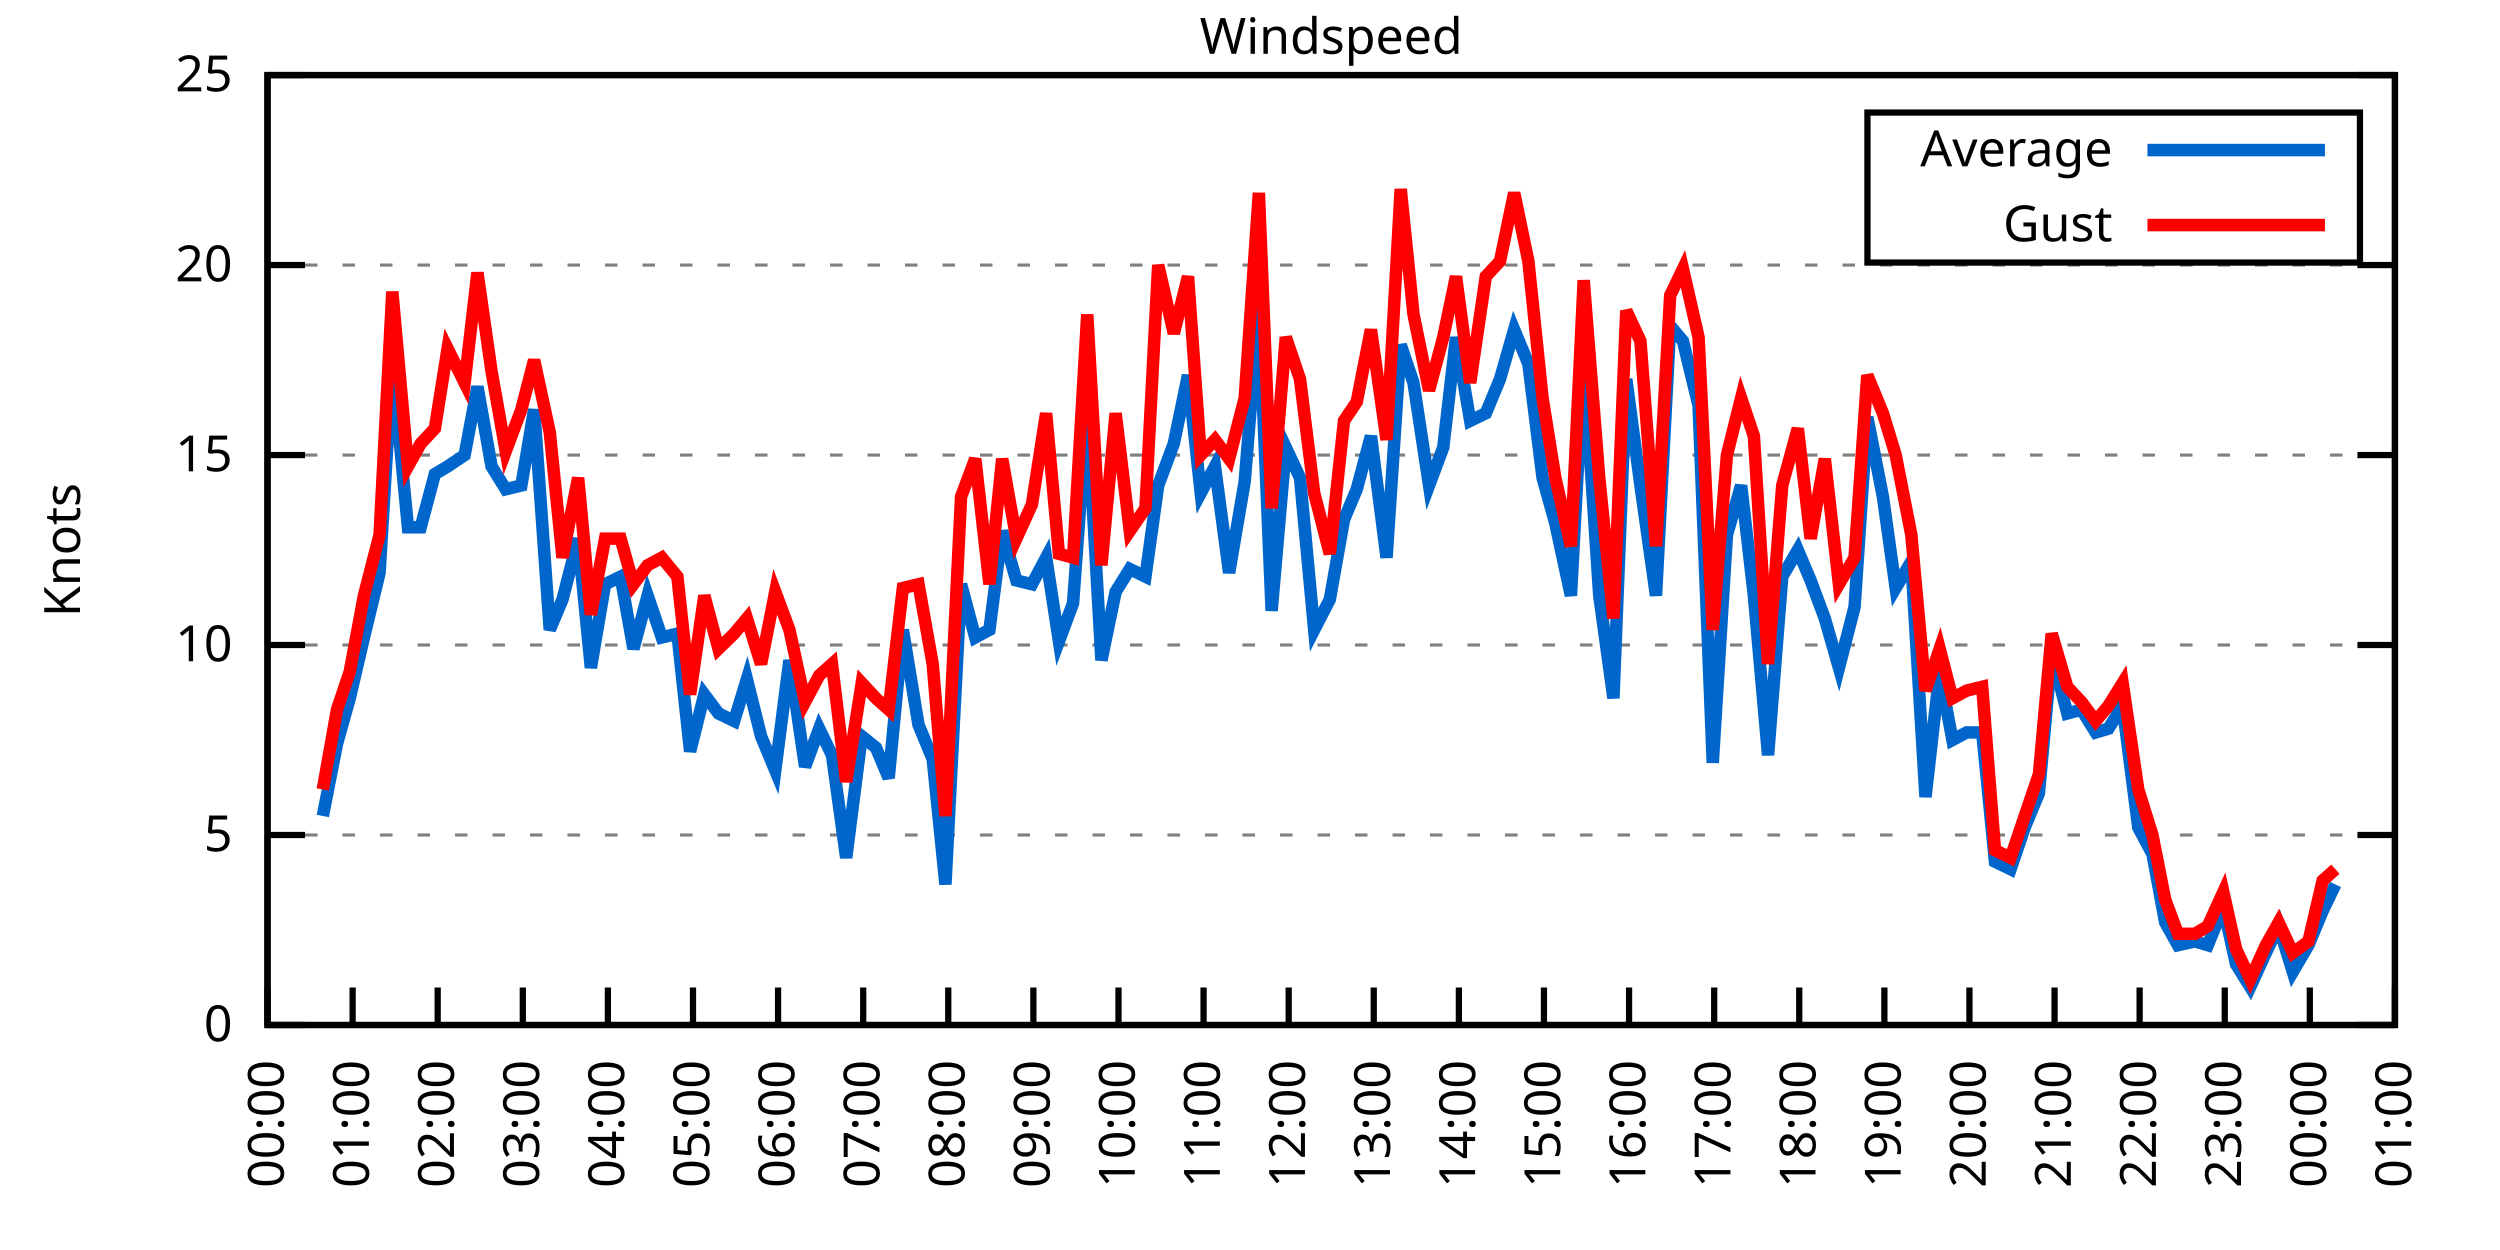
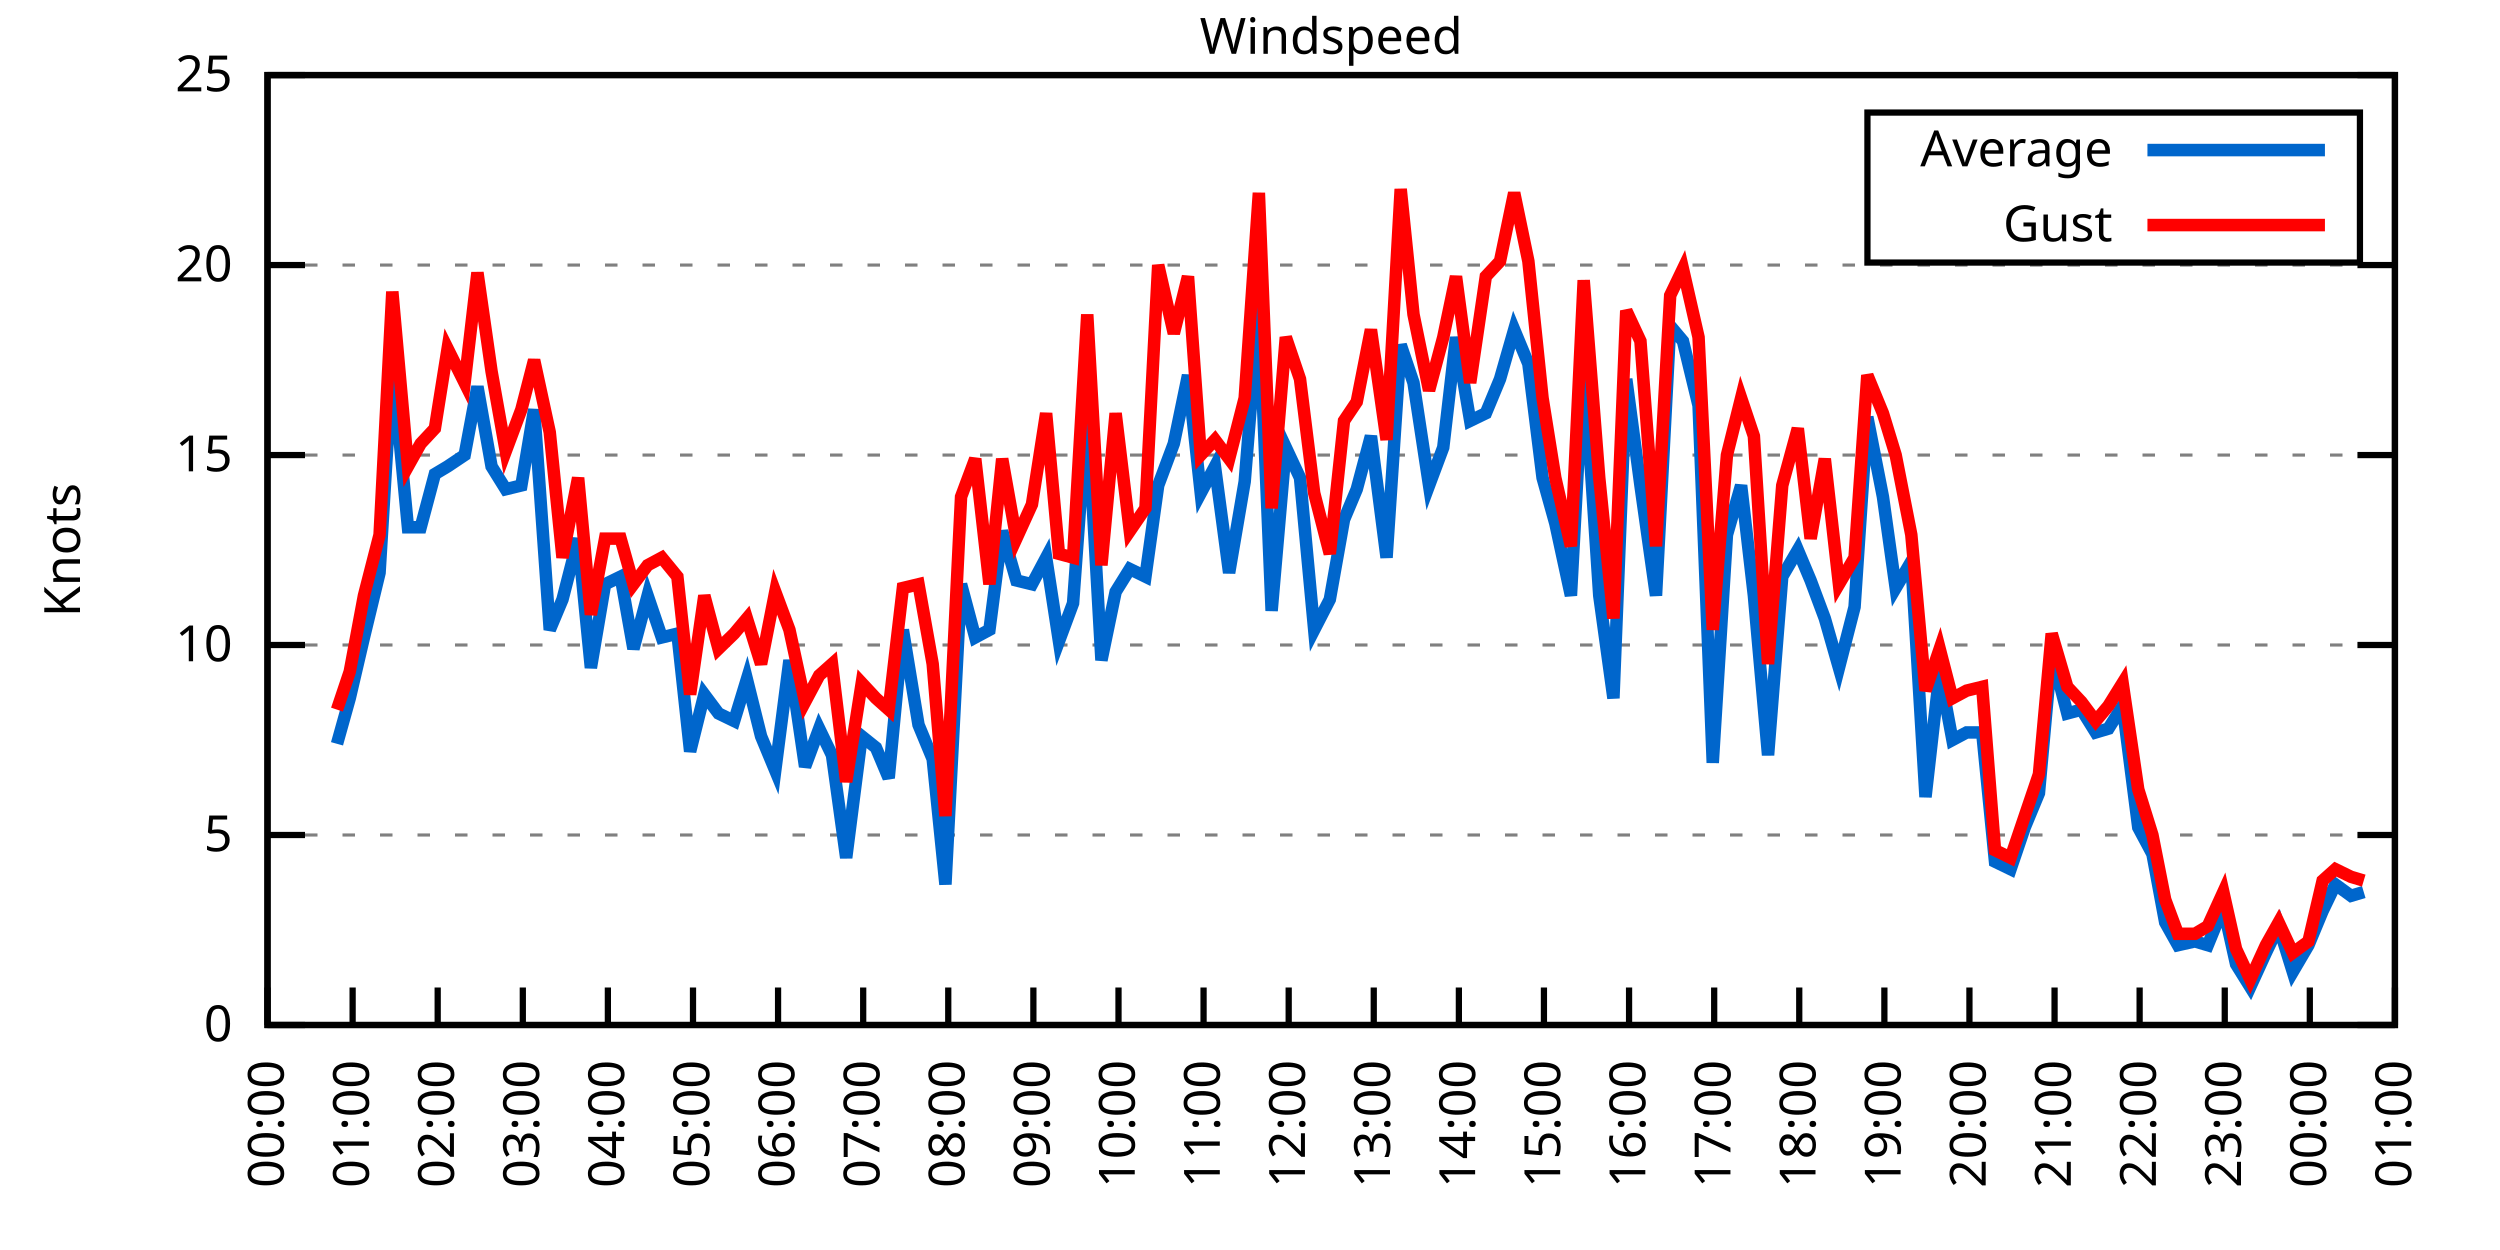
<svg xmlns="http://www.w3.org/2000/svg" xmlns:xlink="http://www.w3.org/1999/xlink" width="400" height="200" viewBox="0 0 400 200">
  <g id="gnuplot_canvas">
    <rect x="0" y="0" width="400" height="200" fill="none" />
    <defs>
      <circle id="gpDot" r="0.5" stroke-width="0.5" stroke="currentColor" />
      <path id="gpPt0" stroke-width="0.333" stroke="currentColor" d="M-1,0 h2 M0,-1 v2" />
      <path id="gpPt1" stroke-width="0.333" stroke="currentColor" d="M-1,-1 L1,1 M1,-1 L-1,1" />
      <path id="gpPt2" stroke-width="0.333" stroke="currentColor" d="M-1,0 L1,0 M0,-1 L0,1 M-1,-1 L1,1 M-1,1 L1,-1" />
      <rect id="gpPt3" stroke-width="0.333" stroke="currentColor" x="-1" y="-1" width="2" height="2" />
      <rect id="gpPt4" stroke-width="0.333" stroke="currentColor" fill="currentColor" x="-1" y="-1" width="2" height="2" />
      <circle id="gpPt5" stroke-width="0.333" stroke="currentColor" cx="0" cy="0" r="1" />
      <use xlink:href="#gpPt5" id="gpPt6" fill="currentColor" stroke="none" />
      <path id="gpPt7" stroke-width="0.333" stroke="currentColor" d="M0,-1.33 L-1.33,0.67 L1.33,0.67 z" />
      <use xlink:href="#gpPt7" id="gpPt8" fill="currentColor" stroke="none" />
      <use xlink:href="#gpPt7" id="gpPt9" stroke="currentColor" transform="rotate(180)" />
      <use xlink:href="#gpPt9" id="gpPt10" fill="currentColor" stroke="none" />
      <use xlink:href="#gpPt3" id="gpPt11" stroke="currentColor" transform="rotate(45)" />
      <use xlink:href="#gpPt11" id="gpPt12" fill="currentColor" stroke="none" />
      <path id="gpPt13" stroke-width="0.333" stroke="currentColor" d="M0,1.330 L1.265,0.411 L0.782,-1.067 L-0.782,-1.076 L-1.265,0.411 z" />
      <use xlink:href="#gpPt13" id="gpPt14" fill="currentColor" stroke="none" />
      <filter id="textbox" filterUnits="objectBoundingBox" x="0" y="0" height="1" width="1">
        <feFlood flood-color="white" flood-opacity="1" result="bgnd" />
        <feComposite in="SourceGraphic" in2="bgnd" operator="atop" />
      </filter>
      <filter id="greybox" filterUnits="objectBoundingBox" x="0" y="0" height="1" width="1">
        <feFlood flood-color="lightgrey" flood-opacity="1" result="grey" />
        <feComposite in="SourceGraphic" in2="grey" operator="atop" />
      </filter>
    </defs>
    <g fill="none" color="white" stroke="currentColor" stroke-width="1.00" stroke-linecap="butt" stroke-linejoin="miter">
</g>
    <g fill="none" color="black" stroke="currentColor" stroke-width="1.00" stroke-linecap="butt" stroke-linejoin="miter">
      <g stroke="none" shape-rendering="crispEdges">
        <polygon fill="rgb(255, 255, 255)" points="42.80,164.00 383.18,164.00 383.18,12.02 42.80,12.02 " />
      </g>
    </g>
    <g fill="none" color="black" stroke="currentColor" stroke-width="1.00" stroke-linecap="butt" stroke-linejoin="miter">
</g>
    <g fill="none" color="black" stroke="black" stroke-width="0.50" stroke-linecap="butt" stroke-linejoin="miter">
</g>
    <g fill="none" color="gray" stroke="currentColor" stroke-width="0.50" stroke-linecap="butt" stroke-linejoin="miter">
      <path stroke="gray" stroke-dasharray="2,4" class="gridline" d="M42.80,164.00 L383.19,164.00  " />
    </g>
    <g fill="none" color="gray" stroke="gray" stroke-width="1.00" stroke-linecap="butt" stroke-linejoin="miter">
</g>
    <g fill="none" color="black" stroke="currentColor" stroke-width="1.00" stroke-linecap="butt" stroke-linejoin="miter">
      <path stroke="black" d="M42.80,164.00 L48.80,164.00 M383.19,164.00 L377.19,164.00  " />
      <g transform="translate(37.20,166.60)" stroke="none" fill="black" font-family="Sans" font-size="8.00" text-anchor="end">
        <text>
          <tspan font-family="Sans"> 0</tspan>
        </text>
      </g>
    </g>
    <g fill="none" color="black" stroke="currentColor" stroke-width="1.00" stroke-linecap="butt" stroke-linejoin="miter">
</g>
    <g fill="none" color="black" stroke="black" stroke-width="0.50" stroke-linecap="butt" stroke-linejoin="miter">
</g>
    <g fill="none" color="gray" stroke="currentColor" stroke-width="0.50" stroke-linecap="butt" stroke-linejoin="miter">
      <path stroke="gray" stroke-dasharray="2,4" class="gridline" d="M42.80,133.60 L383.19,133.60  " />
    </g>
    <g fill="none" color="gray" stroke="gray" stroke-width="1.00" stroke-linecap="butt" stroke-linejoin="miter">
</g>
    <g fill="none" color="black" stroke="currentColor" stroke-width="1.00" stroke-linecap="butt" stroke-linejoin="miter">
      <path stroke="black" d="M42.80,133.60 L48.80,133.60 M383.19,133.60 L377.19,133.60  " />
      <g transform="translate(37.20,136.20)" stroke="none" fill="black" font-family="Sans" font-size="8.00" text-anchor="end">
        <text>
          <tspan font-family="Sans"> 5</tspan>
        </text>
      </g>
    </g>
    <g fill="none" color="black" stroke="currentColor" stroke-width="1.00" stroke-linecap="butt" stroke-linejoin="miter">
</g>
    <g fill="none" color="black" stroke="black" stroke-width="0.50" stroke-linecap="butt" stroke-linejoin="miter">
</g>
    <g fill="none" color="gray" stroke="currentColor" stroke-width="0.50" stroke-linecap="butt" stroke-linejoin="miter">
      <path stroke="gray" stroke-dasharray="2,4" class="gridline" d="M42.80,103.20 L383.19,103.20  " />
    </g>
    <g fill="none" color="gray" stroke="gray" stroke-width="1.00" stroke-linecap="butt" stroke-linejoin="miter">
</g>
    <g fill="none" color="black" stroke="currentColor" stroke-width="1.00" stroke-linecap="butt" stroke-linejoin="miter">
      <path stroke="black" d="M42.80,103.20 L48.80,103.20 M383.19,103.20 L377.19,103.20  " />
      <g transform="translate(37.20,105.80)" stroke="none" fill="black" font-family="Sans" font-size="8.00" text-anchor="end">
        <text>
          <tspan font-family="Sans"> 10</tspan>
        </text>
      </g>
    </g>
    <g fill="none" color="black" stroke="currentColor" stroke-width="1.00" stroke-linecap="butt" stroke-linejoin="miter">
</g>
    <g fill="none" color="black" stroke="black" stroke-width="0.50" stroke-linecap="butt" stroke-linejoin="miter">
</g>
    <g fill="none" color="gray" stroke="currentColor" stroke-width="0.50" stroke-linecap="butt" stroke-linejoin="miter">
      <path stroke="gray" stroke-dasharray="2,4" class="gridline" d="M42.80,72.81 L383.19,72.81  " />
    </g>
    <g fill="none" color="gray" stroke="gray" stroke-width="1.00" stroke-linecap="butt" stroke-linejoin="miter">
</g>
    <g fill="none" color="black" stroke="currentColor" stroke-width="1.00" stroke-linecap="butt" stroke-linejoin="miter">
      <path stroke="black" d="M42.80,72.81 L48.80,72.81 M383.19,72.81 L377.19,72.81  " />
      <g transform="translate(37.20,75.41)" stroke="none" fill="black" font-family="Sans" font-size="8.00" text-anchor="end">
        <text>
          <tspan font-family="Sans"> 15</tspan>
        </text>
      </g>
    </g>
    <g fill="none" color="black" stroke="currentColor" stroke-width="1.00" stroke-linecap="butt" stroke-linejoin="miter">
</g>
    <g fill="none" color="black" stroke="black" stroke-width="0.50" stroke-linecap="butt" stroke-linejoin="miter">
</g>
    <g fill="none" color="gray" stroke="currentColor" stroke-width="0.50" stroke-linecap="butt" stroke-linejoin="miter">
      <path stroke="gray" stroke-dasharray="2,4" class="gridline" d="M42.80,42.41 L383.19,42.41  " />
    </g>
    <g fill="none" color="gray" stroke="gray" stroke-width="1.00" stroke-linecap="butt" stroke-linejoin="miter">
</g>
    <g fill="none" color="black" stroke="currentColor" stroke-width="1.00" stroke-linecap="butt" stroke-linejoin="miter">
      <path stroke="black" d="M42.80,42.41 L48.80,42.41 M383.19,42.41 L377.19,42.41  " />
      <g transform="translate(37.20,45.01)" stroke="none" fill="black" font-family="Sans" font-size="8.00" text-anchor="end">
        <text>
          <tspan font-family="Sans"> 20</tspan>
        </text>
      </g>
    </g>
    <g fill="none" color="black" stroke="currentColor" stroke-width="1.00" stroke-linecap="butt" stroke-linejoin="miter">
</g>
    <g fill="none" color="black" stroke="black" stroke-width="0.50" stroke-linecap="butt" stroke-linejoin="miter">
</g>
    <g fill="none" color="gray" stroke="currentColor" stroke-width="0.50" stroke-linecap="butt" stroke-linejoin="miter">
      <path stroke="gray" stroke-dasharray="2,4" class="gridline" d="M42.80,12.01 L383.19,12.01  " />
    </g>
    <g fill="none" color="gray" stroke="gray" stroke-width="1.00" stroke-linecap="butt" stroke-linejoin="miter">
</g>
    <g fill="none" color="black" stroke="currentColor" stroke-width="1.00" stroke-linecap="butt" stroke-linejoin="miter">
      <path stroke="black" d="M42.80,12.01 L48.80,12.01 M383.19,12.01 L377.19,12.01  " />
      <g transform="translate(37.20,14.61)" stroke="none" fill="black" font-family="Sans" font-size="8.00" text-anchor="end">
        <text>
          <tspan font-family="Sans"> 25</tspan>
        </text>
      </g>
    </g>
    <g fill="none" color="black" stroke="currentColor" stroke-width="1.00" stroke-linecap="butt" stroke-linejoin="miter">
      <path stroke="black" d="M42.80,164.00 L42.80,158.00  " />
      <g transform="translate(45.40,169.60) rotate(270.00)" stroke="none" fill="black" font-family="Sans" font-size="8.00" text-anchor="end">
        <text>
          <tspan font-family="Sans">00:00</tspan>
        </text>
      </g>
    </g>
    <g fill="none" color="black" stroke="currentColor" stroke-width="1.00" stroke-linecap="butt" stroke-linejoin="miter">
      <path stroke="black" d="M56.42,164.00 L56.42,158.00  " />
      <g transform="translate(59.02,169.60) rotate(270.00)" stroke="none" fill="black" font-family="Sans" font-size="8.00" text-anchor="end">
        <text>
          <tspan font-family="Sans">01:00</tspan>
        </text>
      </g>
    </g>
    <g fill="none" color="black" stroke="currentColor" stroke-width="1.00" stroke-linecap="butt" stroke-linejoin="miter">
      <path stroke="black" d="M70.03,164.00 L70.03,158.00  " />
      <g transform="translate(72.63,169.60) rotate(270.00)" stroke="none" fill="black" font-family="Sans" font-size="8.00" text-anchor="end">
        <text>
          <tspan font-family="Sans">02:00</tspan>
        </text>
      </g>
    </g>
    <g fill="none" color="black" stroke="currentColor" stroke-width="1.00" stroke-linecap="butt" stroke-linejoin="miter">
      <path stroke="black" d="M83.65,164.00 L83.65,158.00  " />
      <g transform="translate(86.25,169.60) rotate(270.00)" stroke="none" fill="black" font-family="Sans" font-size="8.00" text-anchor="end">
        <text>
          <tspan font-family="Sans">03:00</tspan>
        </text>
      </g>
    </g>
    <g fill="none" color="black" stroke="currentColor" stroke-width="1.00" stroke-linecap="butt" stroke-linejoin="miter">
      <path stroke="black" d="M97.26,164.00 L97.26,158.00  " />
      <g transform="translate(99.86,169.60) rotate(270.00)" stroke="none" fill="black" font-family="Sans" font-size="8.00" text-anchor="end">
        <text>
          <tspan font-family="Sans">04:00</tspan>
        </text>
      </g>
    </g>
    <g fill="none" color="black" stroke="currentColor" stroke-width="1.00" stroke-linecap="butt" stroke-linejoin="miter">
      <path stroke="black" d="M110.88,164.00 L110.88,158.00  " />
      <g transform="translate(113.48,169.60) rotate(270.00)" stroke="none" fill="black" font-family="Sans" font-size="8.00" text-anchor="end">
        <text>
          <tspan font-family="Sans">05:00</tspan>
        </text>
      </g>
    </g>
    <g fill="none" color="black" stroke="currentColor" stroke-width="1.00" stroke-linecap="butt" stroke-linejoin="miter">
      <path stroke="black" d="M124.49,164.00 L124.49,158.00  " />
      <g transform="translate(127.09,169.60) rotate(270.00)" stroke="none" fill="black" font-family="Sans" font-size="8.00" text-anchor="end">
        <text>
          <tspan font-family="Sans">06:00</tspan>
        </text>
      </g>
    </g>
    <g fill="none" color="black" stroke="currentColor" stroke-width="1.00" stroke-linecap="butt" stroke-linejoin="miter">
      <path stroke="black" d="M138.11,164.00 L138.11,158.00  " />
      <g transform="translate(140.71,169.60) rotate(270.00)" stroke="none" fill="black" font-family="Sans" font-size="8.00" text-anchor="end">
        <text>
          <tspan font-family="Sans">07:00</tspan>
        </text>
      </g>
    </g>
    <g fill="none" color="black" stroke="currentColor" stroke-width="1.00" stroke-linecap="butt" stroke-linejoin="miter">
      <path stroke="black" d="M151.72,164.00 L151.72,158.00  " />
      <g transform="translate(154.32,169.60) rotate(270.00)" stroke="none" fill="black" font-family="Sans" font-size="8.00" text-anchor="end">
        <text>
          <tspan font-family="Sans">08:00</tspan>
        </text>
      </g>
    </g>
    <g fill="none" color="black" stroke="currentColor" stroke-width="1.00" stroke-linecap="butt" stroke-linejoin="miter">
      <path stroke="black" d="M165.34,164.00 L165.34,158.00  " />
      <g transform="translate(167.94,169.60) rotate(270.00)" stroke="none" fill="black" font-family="Sans" font-size="8.00" text-anchor="end">
        <text>
          <tspan font-family="Sans">09:00</tspan>
        </text>
      </g>
    </g>
    <g fill="none" color="black" stroke="currentColor" stroke-width="1.00" stroke-linecap="butt" stroke-linejoin="miter">
      <path stroke="black" d="M178.96,164.00 L178.96,158.00  " />
      <g transform="translate(181.56,169.60) rotate(270.00)" stroke="none" fill="black" font-family="Sans" font-size="8.00" text-anchor="end">
        <text>
          <tspan font-family="Sans">10:00</tspan>
        </text>
      </g>
    </g>
    <g fill="none" color="black" stroke="currentColor" stroke-width="1.00" stroke-linecap="butt" stroke-linejoin="miter">
      <path stroke="black" d="M192.57,164.00 L192.57,158.00  " />
      <g transform="translate(195.17,169.60) rotate(270.00)" stroke="none" fill="black" font-family="Sans" font-size="8.00" text-anchor="end">
        <text>
          <tspan font-family="Sans">11:00</tspan>
        </text>
      </g>
    </g>
    <g fill="none" color="black" stroke="currentColor" stroke-width="1.00" stroke-linecap="butt" stroke-linejoin="miter">
      <path stroke="black" d="M206.19,164.00 L206.19,158.00  " />
      <g transform="translate(208.79,169.60) rotate(270.00)" stroke="none" fill="black" font-family="Sans" font-size="8.00" text-anchor="end">
        <text>
          <tspan font-family="Sans">12:00</tspan>
        </text>
      </g>
    </g>
    <g fill="none" color="black" stroke="currentColor" stroke-width="1.00" stroke-linecap="butt" stroke-linejoin="miter">
      <path stroke="black" d="M219.80,164.00 L219.80,158.00  " />
      <g transform="translate(222.40,169.60) rotate(270.00)" stroke="none" fill="black" font-family="Sans" font-size="8.00" text-anchor="end">
        <text>
          <tspan font-family="Sans">13:00</tspan>
        </text>
      </g>
    </g>
    <g fill="none" color="black" stroke="currentColor" stroke-width="1.00" stroke-linecap="butt" stroke-linejoin="miter">
      <path stroke="black" d="M233.42,164.00 L233.42,158.00  " />
      <g transform="translate(236.02,169.60) rotate(270.00)" stroke="none" fill="black" font-family="Sans" font-size="8.00" text-anchor="end">
        <text>
          <tspan font-family="Sans">14:00</tspan>
        </text>
      </g>
    </g>
    <g fill="none" color="black" stroke="currentColor" stroke-width="1.00" stroke-linecap="butt" stroke-linejoin="miter">
      <path stroke="black" d="M247.03,164.00 L247.03,158.00  " />
      <g transform="translate(249.63,169.60) rotate(270.00)" stroke="none" fill="black" font-family="Sans" font-size="8.00" text-anchor="end">
        <text>
          <tspan font-family="Sans">15:00</tspan>
        </text>
      </g>
    </g>
    <g fill="none" color="black" stroke="currentColor" stroke-width="1.00" stroke-linecap="butt" stroke-linejoin="miter">
      <path stroke="black" d="M260.65,164.00 L260.65,158.00  " />
      <g transform="translate(263.25,169.60) rotate(270.00)" stroke="none" fill="black" font-family="Sans" font-size="8.00" text-anchor="end">
        <text>
          <tspan font-family="Sans">16:00</tspan>
        </text>
      </g>
    </g>
    <g fill="none" color="black" stroke="currentColor" stroke-width="1.00" stroke-linecap="butt" stroke-linejoin="miter">
      <path stroke="black" d="M274.27,164.00 L274.27,158.00  " />
      <g transform="translate(276.87,169.60) rotate(270.00)" stroke="none" fill="black" font-family="Sans" font-size="8.00" text-anchor="end">
        <text>
          <tspan font-family="Sans">17:00</tspan>
        </text>
      </g>
    </g>
    <g fill="none" color="black" stroke="currentColor" stroke-width="1.00" stroke-linecap="butt" stroke-linejoin="miter">
      <path stroke="black" d="M287.88,164.00 L287.88,158.00  " />
      <g transform="translate(290.48,169.60) rotate(270.00)" stroke="none" fill="black" font-family="Sans" font-size="8.00" text-anchor="end">
        <text>
          <tspan font-family="Sans">18:00</tspan>
        </text>
      </g>
    </g>
    <g fill="none" color="black" stroke="currentColor" stroke-width="1.00" stroke-linecap="butt" stroke-linejoin="miter">
      <path stroke="black" d="M301.50,164.00 L301.50,158.00  " />
      <g transform="translate(304.10,169.60) rotate(270.00)" stroke="none" fill="black" font-family="Sans" font-size="8.00" text-anchor="end">
        <text>
          <tspan font-family="Sans">19:00</tspan>
        </text>
      </g>
    </g>
    <g fill="none" color="black" stroke="currentColor" stroke-width="1.00" stroke-linecap="butt" stroke-linejoin="miter">
      <path stroke="black" d="M315.11,164.00 L315.11,158.00  " />
      <g transform="translate(317.71,169.60) rotate(270.00)" stroke="none" fill="black" font-family="Sans" font-size="8.00" text-anchor="end">
        <text>
          <tspan font-family="Sans">20:00</tspan>
        </text>
      </g>
    </g>
    <g fill="none" color="black" stroke="currentColor" stroke-width="1.00" stroke-linecap="butt" stroke-linejoin="miter">
      <path stroke="black" d="M328.73,164.00 L328.73,158.00  " />
      <g transform="translate(331.33,169.60) rotate(270.00)" stroke="none" fill="black" font-family="Sans" font-size="8.00" text-anchor="end">
        <text>
          <tspan font-family="Sans">21:00</tspan>
        </text>
      </g>
    </g>
    <g fill="none" color="black" stroke="currentColor" stroke-width="1.00" stroke-linecap="butt" stroke-linejoin="miter">
      <path stroke="black" d="M342.34,164.00 L342.34,158.00  " />
      <g transform="translate(344.94,169.60) rotate(270.00)" stroke="none" fill="black" font-family="Sans" font-size="8.00" text-anchor="end">
        <text>
          <tspan font-family="Sans">22:00</tspan>
        </text>
      </g>
    </g>
    <g fill="none" color="black" stroke="currentColor" stroke-width="1.00" stroke-linecap="butt" stroke-linejoin="miter">
      <path stroke="black" d="M355.96,164.00 L355.96,158.00  " />
      <g transform="translate(358.56,169.60) rotate(270.00)" stroke="none" fill="black" font-family="Sans" font-size="8.00" text-anchor="end">
        <text>
          <tspan font-family="Sans">23:00</tspan>
        </text>
      </g>
    </g>
    <g fill="none" color="black" stroke="currentColor" stroke-width="1.00" stroke-linecap="butt" stroke-linejoin="miter">
      <path stroke="black" d="M369.57,164.00 L369.57,158.00  " />
      <g transform="translate(372.17,169.60) rotate(270.00)" stroke="none" fill="black" font-family="Sans" font-size="8.00" text-anchor="end">
        <text>
          <tspan font-family="Sans">00:00</tspan>
        </text>
      </g>
    </g>
    <g fill="none" color="black" stroke="currentColor" stroke-width="1.00" stroke-linecap="butt" stroke-linejoin="miter">
      <path stroke="black" d="M383.19,164.00 L383.19,158.00  " />
      <g transform="translate(385.79,169.60) rotate(270.00)" stroke="none" fill="black" font-family="Sans" font-size="8.00" text-anchor="end">
        <text>
          <tspan font-family="Sans">01:00</tspan>
        </text>
      </g>
    </g>
    <g fill="none" color="black" stroke="currentColor" stroke-width="1.00" stroke-linecap="butt" stroke-linejoin="miter">
</g>
    <g fill="none" color="black" stroke="currentColor" stroke-width="1.00" stroke-linecap="butt" stroke-linejoin="miter">
      <path stroke="black" d="M42.80,12.01 L42.80,164.00 L383.19,164.00 L383.19,12.01 L42.80,12.01 Z  " />
    </g>
    <g fill="none" color="black" stroke="currentColor" stroke-width="1.00" stroke-linecap="butt" stroke-linejoin="miter">
</g>
    <g fill="none" color="black" stroke="currentColor" stroke-width="1.00" stroke-linecap="butt" stroke-linejoin="miter">
      <path stroke="black" d="M298.79,42.01 L298.79,18.01 L377.59,18.01 L377.59,42.01 L298.79,42.01 Z  " />
    </g>
    <g id="Windspeed_plot_1">
      <g fill="none" color="white" stroke="black" stroke-width="2.00" stroke-linecap="butt" stroke-linejoin="miter">
</g>
      <g fill="none" color="black" stroke="currentColor" stroke-width="2.00" stroke-linecap="butt" stroke-linejoin="miter">
        <g transform="translate(337.99,26.61)" stroke="none" fill="black" font-family="Sans" font-size="8.00" text-anchor="end">
          <text>
            <tspan font-family="Sans">Average</tspan>
          </text>
        </g>
      </g>
      <g fill="none" color="black" stroke="currentColor" stroke-width="2.00" stroke-linecap="butt" stroke-linejoin="miter">
-         <path stroke="rgb(  0, 102, 204)" d="M343.59,24.01 L371.99,24.01 M51.65,130.56 L53.92,119.01 L55.96,111.72 L58.23,101.99 L60.73,91.65 L62.77,58.21   L65.27,84.36 L67.31,84.36 L69.58,75.85 L71.62,74.63 L74.34,72.81 L76.39,61.86 L78.65,74.63 L80.92,78.28   L83.42,77.67 L85.46,65.51 L87.96,100.77 L90.00,95.91 L92.50,86.18 L94.54,106.85 L96.81,93.48 L99.30,92.26   L101.35,103.81 L103.62,95.30 L105.89,101.99 L108.38,101.38 L110.42,120.23 L112.69,111.11 L114.96,114.15 L117.46,115.36   L119.50,108.68 L121.77,117.80 L124.04,123.27 L126.31,105.64 L128.81,122.66 L131.07,116.58 L133.12,120.83 L135.39,137.25   L137.88,117.80 L140.15,119.62 L142.19,124.48 L144.46,100.77 L146.96,115.97 L149.23,121.44 L151.27,141.51 L153.77,93.48   L156.04,101.99 L158.31,100.77 L160.35,84.97 L162.62,92.87 L165.11,93.48 L167.38,89.22 L169.43,102.60 L171.69,96.52   L173.96,65.51 L176.23,105.64 L178.50,94.69 L180.77,91.04 L183.27,92.26 L185.31,77.67 L187.81,70.98 L190.08,60.04   L192.12,78.89 L194.39,74.63 L196.66,91.65 L199.15,77.06 L201.42,49.10 L203.46,97.73 L205.73,71.59 L208.00,76.45   L210.27,100.77 L212.77,95.91 L215.04,83.14 L217.08,78.28 L219.35,69.77 L221.85,89.22 L224.11,55.18 L226.16,61.25   L228.65,77.67 L230.92,71.59 L232.96,53.96 L235.23,67.33 L237.73,66.12 L240.00,60.65 L242.27,52.74 L244.54,58.21   L246.81,76.45 L248.85,83.75 L251.35,95.30 L253.39,57.61 L255.88,95.30 L258.15,111.72 L260.20,60.65 L262.47,77.67   L264.96,95.30 L267.23,52.14 L269.27,54.57 L271.77,64.90 L274.04,122.05 L276.31,85.57 L278.58,77.67 L280.62,95.30   L282.89,120.83 L285.16,92.26 L287.65,88.00 L289.70,92.87 L291.97,98.95 L294.23,106.85 L296.73,97.12 L298.77,66.73   L301.27,79.49 L303.31,94.08 L305.81,89.83 L308.08,127.52 L310.35,107.46 L312.39,118.40 L314.66,117.19 L317.15,117.19   L319.20,137.86 L321.69,139.07 L323.96,132.39 L326.23,126.91 L328.27,104.42 L330.77,114.15 L333.04,113.54 L335.31,117.19   L337.35,116.58 L339.62,112.93 L342.12,132.39 L344.39,136.64 L346.43,147.59 L348.47,151.23 L351.19,150.62 L353.24,151.23   L355.73,145.15 L357.77,154.27 L360.04,157.92 L362.54,152.45 L364.58,148.19 L366.85,155.49 L369.35,151.23 L371.62,145.76   L373.66,141.51  " />
+         <path stroke="rgb(  0, 102, 204)" d="M343.59,24.01 L371.99,24.01 M53.92,119.01 L55.96,111.72 L58.23,101.99 L60.73,91.65 L62.77,58.21 L65.27,84.36   L67.31,84.36 L69.58,75.85 L71.62,74.63 L74.34,72.81 L76.39,61.86 L78.65,74.63 L80.92,78.28 L83.42,77.67   L85.46,65.51 L87.96,100.77 L90.00,95.91 L92.50,86.18 L94.54,106.85 L96.81,93.48 L99.30,92.26 L101.35,103.81   L103.62,95.30 L105.89,101.99 L108.38,101.38 L110.42,120.23 L112.69,111.11 L114.96,114.15 L117.46,115.36 L119.50,108.68   L121.77,117.80 L124.04,123.27 L126.31,105.64 L128.81,122.66 L131.07,116.58 L133.12,120.83 L135.39,137.25 L137.88,117.80   L140.15,119.62 L142.19,124.48 L144.46,100.77 L146.96,115.97 L149.23,121.44 L151.27,141.51 L153.77,93.48 L156.04,101.99   L158.31,100.77 L160.35,84.97 L162.62,92.87 L165.11,93.48 L167.38,89.22 L169.43,102.60 L171.69,96.52 L173.96,65.51   L176.23,105.64 L178.50,94.69 L180.77,91.04 L183.27,92.26 L185.31,77.67 L187.81,70.98 L190.08,60.04 L192.12,78.89   L194.39,74.63 L196.66,91.65 L199.15,77.06 L201.42,49.10 L203.46,97.73 L205.73,71.59 L208.00,76.45 L210.27,100.77   L212.77,95.91 L215.04,83.14 L217.08,78.28 L219.35,69.77 L221.85,89.22 L224.11,55.18 L226.16,61.25 L228.65,77.67   L230.92,71.59 L232.96,53.96 L235.23,67.33 L237.73,66.12 L240.00,60.65 L242.27,52.74 L244.54,58.21 L246.81,76.45   L248.85,83.75 L251.35,95.30 L253.39,57.61 L255.88,95.30 L258.15,111.72 L260.20,60.65 L262.47,77.67 L264.96,95.30   L267.23,52.14 L269.27,54.57 L271.77,64.90 L274.04,122.05 L276.31,85.57 L278.58,77.67 L280.62,95.30 L282.89,120.83   L285.16,92.26 L287.65,88.00 L289.70,92.87 L291.97,98.95 L294.23,106.85 L296.73,97.12 L298.77,66.73 L301.27,79.49   L303.31,94.08 L305.81,89.83 L308.08,127.52 L310.35,107.46 L312.39,118.40 L314.66,117.19 L317.15,117.19 L319.20,137.86   L321.69,139.07 L323.96,132.39 L326.23,126.91 L328.27,104.42 L330.77,114.15 L333.04,113.54 L335.31,117.19 L337.35,116.58   L339.62,112.93 L342.12,132.39 L344.39,136.64 L346.43,147.59 L348.47,151.23 L351.19,150.62 L353.24,151.23 L355.73,145.15   L357.77,154.27 L360.04,157.92 L362.54,152.45 L364.58,148.19 L366.85,155.49 L369.35,151.23 L371.62,145.76 L373.66,141.51   L376.16,143.33 L378.20,142.72  " />
      </g>
    </g>
    <g id="Windspeed_plot_2">
      <g fill="none" color="black" stroke="currentColor" stroke-width="2.00" stroke-linecap="butt" stroke-linejoin="miter">
        <g transform="translate(337.99,38.61)" stroke="none" fill="black" font-family="Sans" font-size="8.00" text-anchor="end">
          <text>
            <tspan font-family="Sans">Gust</tspan>
          </text>
        </g>
      </g>
      <g fill="none" color="black" stroke="currentColor" stroke-width="2.00" stroke-linecap="butt" stroke-linejoin="miter">
-         <path stroke="rgb(255,   0,   0)" d="M343.59,36.01 L371.99,36.01 M51.65,126.31 L53.92,113.54 L55.96,107.46 L58.23,95.30 L60.73,85.57 L62.77,46.66   L65.27,74.63 L67.31,70.98 L69.58,68.55 L71.62,55.78 L74.34,61.25 L76.39,43.62 L78.65,59.43 L80.92,72.20   L83.42,65.51 L85.46,57.61 L87.96,69.16 L90.00,89.22 L92.50,76.45 L94.54,98.34 L96.81,86.18 L99.30,86.18   L101.35,93.48 L103.62,90.44 L105.89,89.22 L108.38,92.26 L110.42,111.11 L112.69,95.30 L114.96,103.81 L117.46,101.38   L119.50,98.95 L121.77,106.24 L124.04,94.69 L126.31,100.77 L128.81,112.32 L131.07,108.07 L133.12,106.24 L135.39,125.09   L137.88,109.28 L140.15,111.72 L142.19,113.54 L144.46,94.08 L146.96,93.48 L149.23,106.24 L151.27,130.56 L153.77,79.49   L156.04,73.41 L158.31,93.48 L160.35,73.41 L162.62,86.18 L165.11,80.71 L167.38,66.12 L169.43,88.61 L171.69,89.22   L173.96,50.31 L176.23,90.44 L178.50,66.12 L180.77,84.97 L183.27,81.32 L185.31,42.41 L187.81,53.35 L190.08,44.23   L192.12,72.81 L194.39,70.37 L196.66,73.41 L199.15,63.69 L201.42,30.86 L203.46,81.32 L205.73,53.96 L208.00,60.65   L210.27,78.89 L212.77,88.61 L215.04,67.33 L217.08,64.29 L219.35,52.74 L221.85,70.37 L224.11,30.25 L226.16,50.31   L228.65,62.47 L230.92,53.96 L232.96,44.23 L235.23,61.25 L237.73,44.23 L240.00,41.80 L242.27,30.86 L244.54,41.80   L246.81,63.69 L248.85,76.45 L251.35,87.40 L253.39,44.84 L255.88,76.45 L258.15,98.95 L260.20,49.70 L262.47,54.57   L264.96,87.40 L267.23,47.27 L269.27,43.02 L271.77,53.96 L274.04,100.77 L276.31,72.81 L278.58,63.69 L280.62,69.77   L282.89,106.24 L285.16,77.67 L287.65,68.55 L289.70,86.18 L291.97,73.41 L294.23,93.48 L296.73,89.22 L298.77,60.04   L301.27,66.12 L303.31,72.81 L305.81,85.57 L308.08,110.50 L310.35,103.81 L312.39,111.72 L314.66,110.50 L317.15,109.89   L319.20,136.03 L321.69,137.25 L323.96,130.56 L326.23,123.87 L328.27,101.38 L330.77,109.89 L333.04,112.32 L335.31,115.36   L337.35,112.93 L339.62,109.28 L342.12,126.31 L344.39,133.60 L346.43,143.94 L348.47,149.41 L351.19,149.41 L353.24,148.19   L355.73,142.72 L357.77,151.84 L360.04,156.70 L362.54,151.23 L364.58,147.59 L366.85,152.45 L369.35,150.62 L371.62,140.90   L373.66,139.07  " />
+         <path stroke="rgb(255,   0,   0)" d="M343.59,36.01 L371.99,36.01 M53.92,113.54 L55.96,107.46 L58.23,95.30 L60.73,85.57 L62.77,46.66 L65.27,74.63   L67.31,70.98 L69.58,68.55 L71.62,55.78 L74.34,61.25 L76.39,43.62 L78.65,59.43 L80.92,72.20 L83.42,65.51   L85.46,57.61 L87.96,69.16 L90.00,89.22 L92.50,76.45 L94.54,98.34 L96.81,86.18 L99.30,86.18 L101.35,93.48   L103.62,90.44 L105.89,89.22 L108.38,92.26 L110.42,111.11 L112.69,95.30 L114.96,103.81 L117.46,101.38 L119.50,98.95   L121.77,106.24 L124.04,94.69 L126.31,100.77 L128.81,112.32 L131.07,108.07 L133.12,106.24 L135.39,125.09 L137.88,109.28   L140.15,111.72 L142.19,113.54 L144.46,94.08 L146.96,93.48 L149.23,106.24 L151.27,130.56 L153.77,79.49 L156.04,73.41   L158.31,93.48 L160.35,73.41 L162.62,86.18 L165.11,80.71 L167.38,66.12 L169.43,88.61 L171.69,89.22 L173.96,50.31   L176.23,90.44 L178.50,66.12 L180.77,84.97 L183.27,81.32 L185.31,42.41 L187.81,53.35 L190.08,44.23 L192.12,72.81   L194.39,70.37 L196.66,73.41 L199.15,63.69 L201.42,30.86 L203.46,81.32 L205.73,53.96 L208.00,60.65 L210.27,78.89   L212.77,88.61 L215.04,67.33 L217.08,64.29 L219.35,52.74 L221.85,70.37 L224.11,30.25 L226.16,50.31 L228.65,62.47   L230.92,53.96 L232.96,44.23 L235.23,61.25 L237.73,44.23 L240.00,41.80 L242.27,30.86 L244.54,41.80 L246.81,63.69   L248.85,76.45 L251.35,87.40 L253.39,44.84 L255.88,76.45 L258.15,98.95 L260.20,49.70 L262.47,54.57 L264.96,87.40   L267.23,47.27 L269.27,43.02 L271.77,53.96 L274.04,100.77 L276.31,72.81 L278.58,63.69 L280.62,69.77 L282.89,106.24   L285.16,77.67 L287.65,68.55 L289.70,86.18 L291.97,73.41 L294.23,93.48 L296.73,89.22 L298.77,60.04 L301.27,66.12   L303.31,72.81 L305.81,85.57 L308.08,110.50 L310.35,103.81 L312.39,111.72 L314.66,110.50 L317.15,109.89 L319.20,136.03   L321.69,137.25 L323.96,130.56 L326.23,123.87 L328.27,101.38 L330.77,109.89 L333.04,112.32 L335.31,115.36 L337.35,112.93   L339.62,109.28 L342.12,126.31 L344.39,133.60 L346.43,143.94 L348.47,149.41 L351.19,149.41 L353.24,148.19 L355.73,142.72   L357.77,151.84 L360.04,156.70 L362.54,151.23 L364.58,147.59 L366.85,152.45 L369.35,150.62 L371.62,140.90 L373.66,139.07   L376.16,140.29 L378.20,140.90  " />
      </g>
    </g>
    <g fill="none" color="black" stroke="currentColor" stroke-width="2.00" stroke-linecap="butt" stroke-linejoin="miter">
</g>
    <g fill="none" color="black" stroke="black" stroke-width="1.00" stroke-linecap="butt" stroke-linejoin="miter">
</g>
    <g fill="none" color="black" stroke="currentColor" stroke-width="1.00" stroke-linecap="butt" stroke-linejoin="miter">
      <path stroke="black" d="M42.80,12.01 L42.80,164.00 L383.19,164.00 L383.19,12.01 L42.80,12.01 Z  " />
      <g transform="translate(12.80,88.01) rotate(270.00)" stroke="none" fill="black" font-family="Sans" font-size="8.00" text-anchor="middle">
        <text>
          <tspan font-family="Sans">Knots</tspan>
        </text>
      </g>
    </g>
    <g fill="none" color="black" stroke="currentColor" stroke-width="1.00" stroke-linecap="butt" stroke-linejoin="miter">
</g>
    <g fill="none" color="black" stroke="currentColor" stroke-width="1.00" stroke-linecap="butt" stroke-linejoin="miter">
      <g transform="translate(212.99,8.61)" stroke="none" fill="black" font-family="Sans" font-size="8.00" text-anchor="middle">
        <text>
          <tspan font-family="Sans">Windspeed</tspan>
        </text>
      </g>
    </g>
    <g fill="none" color="black" stroke="currentColor" stroke-width="1.00" stroke-linecap="butt" stroke-linejoin="miter">
</g>
  </g>
</svg>
